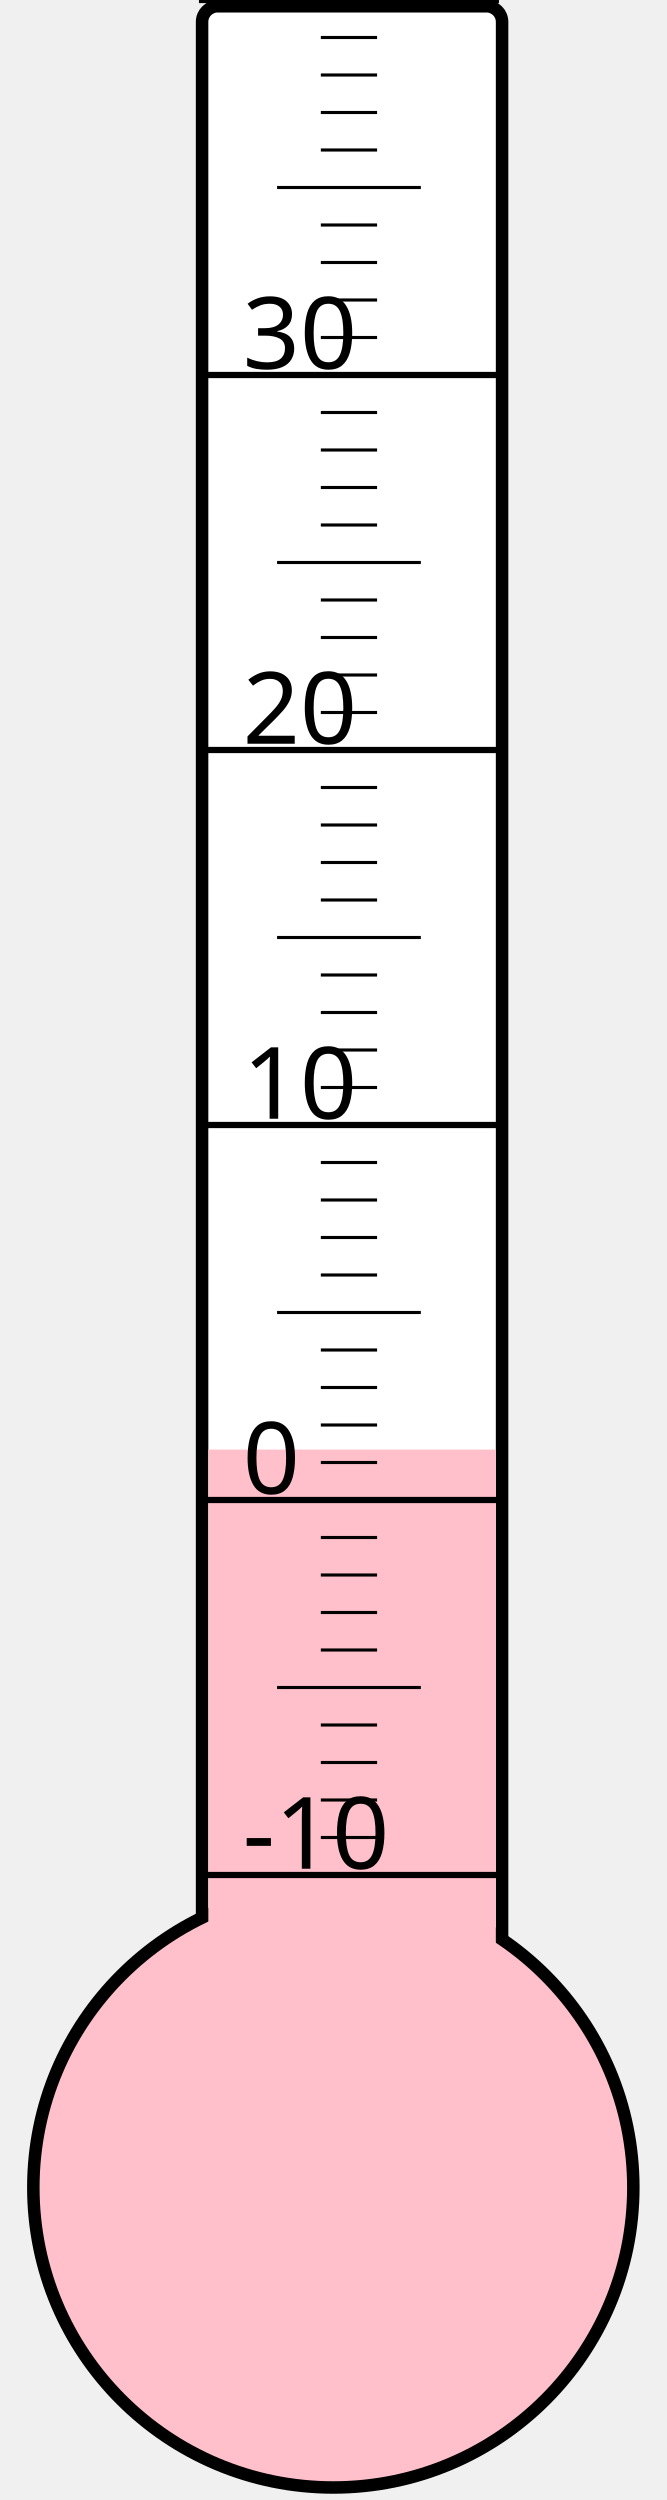
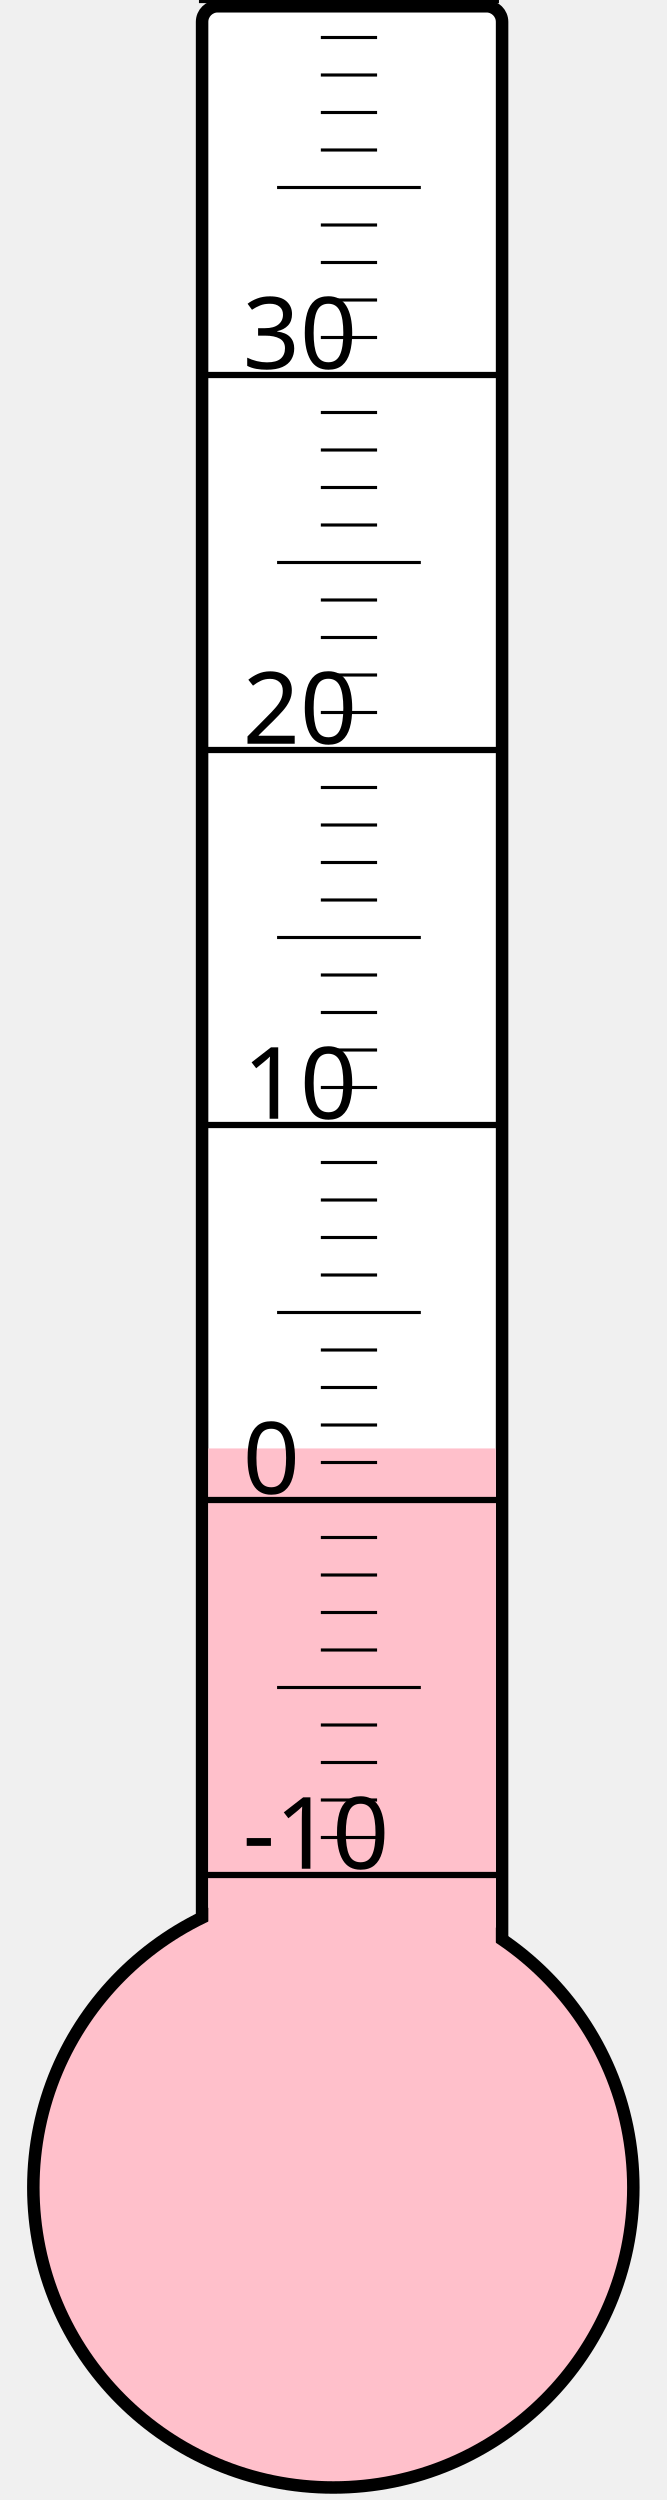
<svg xmlns="http://www.w3.org/2000/svg" width="40px" height="150px" viewBox="0 0 200 800">
  <rect width="200" height="800" x="0" y="0" style="fill: #ffffeb; fill-opacity: 0;" />
  <rect width="96" height="680" x="58" y="2" rx="5" ry="5" style="fill: white; fill-opacity: 1; stroke: black; stroke-width: 4;" />
  <circle cx="100" cy="700" r="96" style="fill: pink; stroke: black; stroke-width: 4;" />
-   <rect width="92" height="236.125" x="60" y="463.875" style="fill: pink; fill-opacity: 1; stroke-width: 0;" />
+   <rect width="92" height="236.5" x="60" y="463.5" style="fill: pink; fill-opacity: 1; stroke-width: 0;" />
  <text x="71" y="598" style="font-family: sans-serif; font-size: 24pt;">-10</text>
  <text x="71" y="478" style="font-family: sans-serif; font-size: 24pt;">0</text>
  <text x="71" y="358" style="font-family: sans-serif; font-size: 24pt;">10</text>
  <text x="71" y="238" style="font-family: sans-serif; font-size: 24pt;">20</text>
  <text x="71" y="118" style="font-family: sans-serif; font-size: 24pt;">30</text>
  <g style="stroke: black;">
    <line x1="57" y1="600" x2="153" y2="600" style="stroke-width: 2;" />
    <line x1="96" y1="588" x2="114" y2="588" style="stroke-width: 1;" />
    <line x1="96" y1="576" x2="114" y2="576" style="stroke-width: 1;" />
    <line x1="96" y1="564" x2="114" y2="564" style="stroke-width: 1;" />
    <line x1="96" y1="552" x2="114" y2="552" style="stroke-width: 1;" />
    <line x1="82" y1="540" x2="128" y2="540" style="stroke-width: 1;" />
    <line x1="96" y1="528" x2="114" y2="528" style="stroke-width: 1;" />
    <line x1="96" y1="516" x2="114" y2="516" style="stroke-width: 1;" />
    <line x1="96" y1="504" x2="114" y2="504" style="stroke-width: 1;" />
    <line x1="96" y1="492" x2="114" y2="492" style="stroke-width: 1;" />
    <line x1="57" y1="480" x2="153" y2="480" style="stroke-width: 2;" />
    <line x1="96" y1="468" x2="114" y2="468" style="stroke-width: 1;" />
    <line x1="96" y1="456" x2="114" y2="456" style="stroke-width: 1;" />
    <line x1="96" y1="444" x2="114" y2="444" style="stroke-width: 1;" />
    <line x1="96" y1="432" x2="114" y2="432" style="stroke-width: 1;" />
    <line x1="82" y1="420" x2="128" y2="420" style="stroke-width: 1;" />
    <line x1="96" y1="408" x2="114" y2="408" style="stroke-width: 1;" />
    <line x1="96" y1="396" x2="114" y2="396" style="stroke-width: 1;" />
    <line x1="96" y1="384" x2="114" y2="384" style="stroke-width: 1;" />
    <line x1="96" y1="372" x2="114" y2="372" style="stroke-width: 1;" />
    <line x1="57" y1="360" x2="153" y2="360" style="stroke-width: 2;" />
    <line x1="96" y1="348" x2="114" y2="348" style="stroke-width: 1;" />
    <line x1="96" y1="336" x2="114" y2="336" style="stroke-width: 1;" />
    <line x1="96" y1="324" x2="114" y2="324" style="stroke-width: 1;" />
    <line x1="96" y1="312" x2="114" y2="312" style="stroke-width: 1;" />
    <line x1="82" y1="300" x2="128" y2="300" style="stroke-width: 1;" />
    <line x1="96" y1="288" x2="114" y2="288" style="stroke-width: 1;" />
    <line x1="96" y1="276" x2="114" y2="276" style="stroke-width: 1;" />
    <line x1="96" y1="264" x2="114" y2="264" style="stroke-width: 1;" />
    <line x1="96" y1="252" x2="114" y2="252" style="stroke-width: 1;" />
    <line x1="57" y1="240" x2="153" y2="240" style="stroke-width: 2;" />
    <line x1="96" y1="228" x2="114" y2="228" style="stroke-width: 1;" />
    <line x1="96" y1="216" x2="114" y2="216" style="stroke-width: 1;" />
    <line x1="96" y1="204" x2="114" y2="204" style="stroke-width: 1;" />
    <line x1="96" y1="192" x2="114" y2="192" style="stroke-width: 1;" />
    <line x1="82" y1="180" x2="128" y2="180" style="stroke-width: 1;" />
    <line x1="96" y1="168" x2="114" y2="168" style="stroke-width: 1;" />
    <line x1="96" y1="156" x2="114" y2="156" style="stroke-width: 1;" />
    <line x1="96" y1="144" x2="114" y2="144" style="stroke-width: 1;" />
    <line x1="96" y1="132" x2="114" y2="132" style="stroke-width: 1;" />
    <line x1="57" y1="120" x2="153" y2="120" style="stroke-width: 2;" />
    <line x1="96" y1="108" x2="114" y2="108" style="stroke-width: 1;" />
    <line x1="96" y1="96" x2="114" y2="96" style="stroke-width: 1;" />
    <line x1="96" y1="84" x2="114" y2="84" style="stroke-width: 1;" />
    <line x1="96" y1="72" x2="114" y2="72" style="stroke-width: 1;" />
    <line x1="82" y1="60" x2="128" y2="60" style="stroke-width: 1;" />
    <line x1="96" y1="48" x2="114" y2="48" style="stroke-width: 1;" />
    <line x1="96" y1="36" x2="114" y2="36" style="stroke-width: 1;" />
    <line x1="96" y1="24" x2="114" y2="24" style="stroke-width: 1;" />
    <line x1="96" y1="12" x2="114" y2="12" style="stroke-width: 1;" />
    <line x1="57" y1="0" x2="153" y2="0" style="stroke-width: 2;" />
  </g>
</svg>
